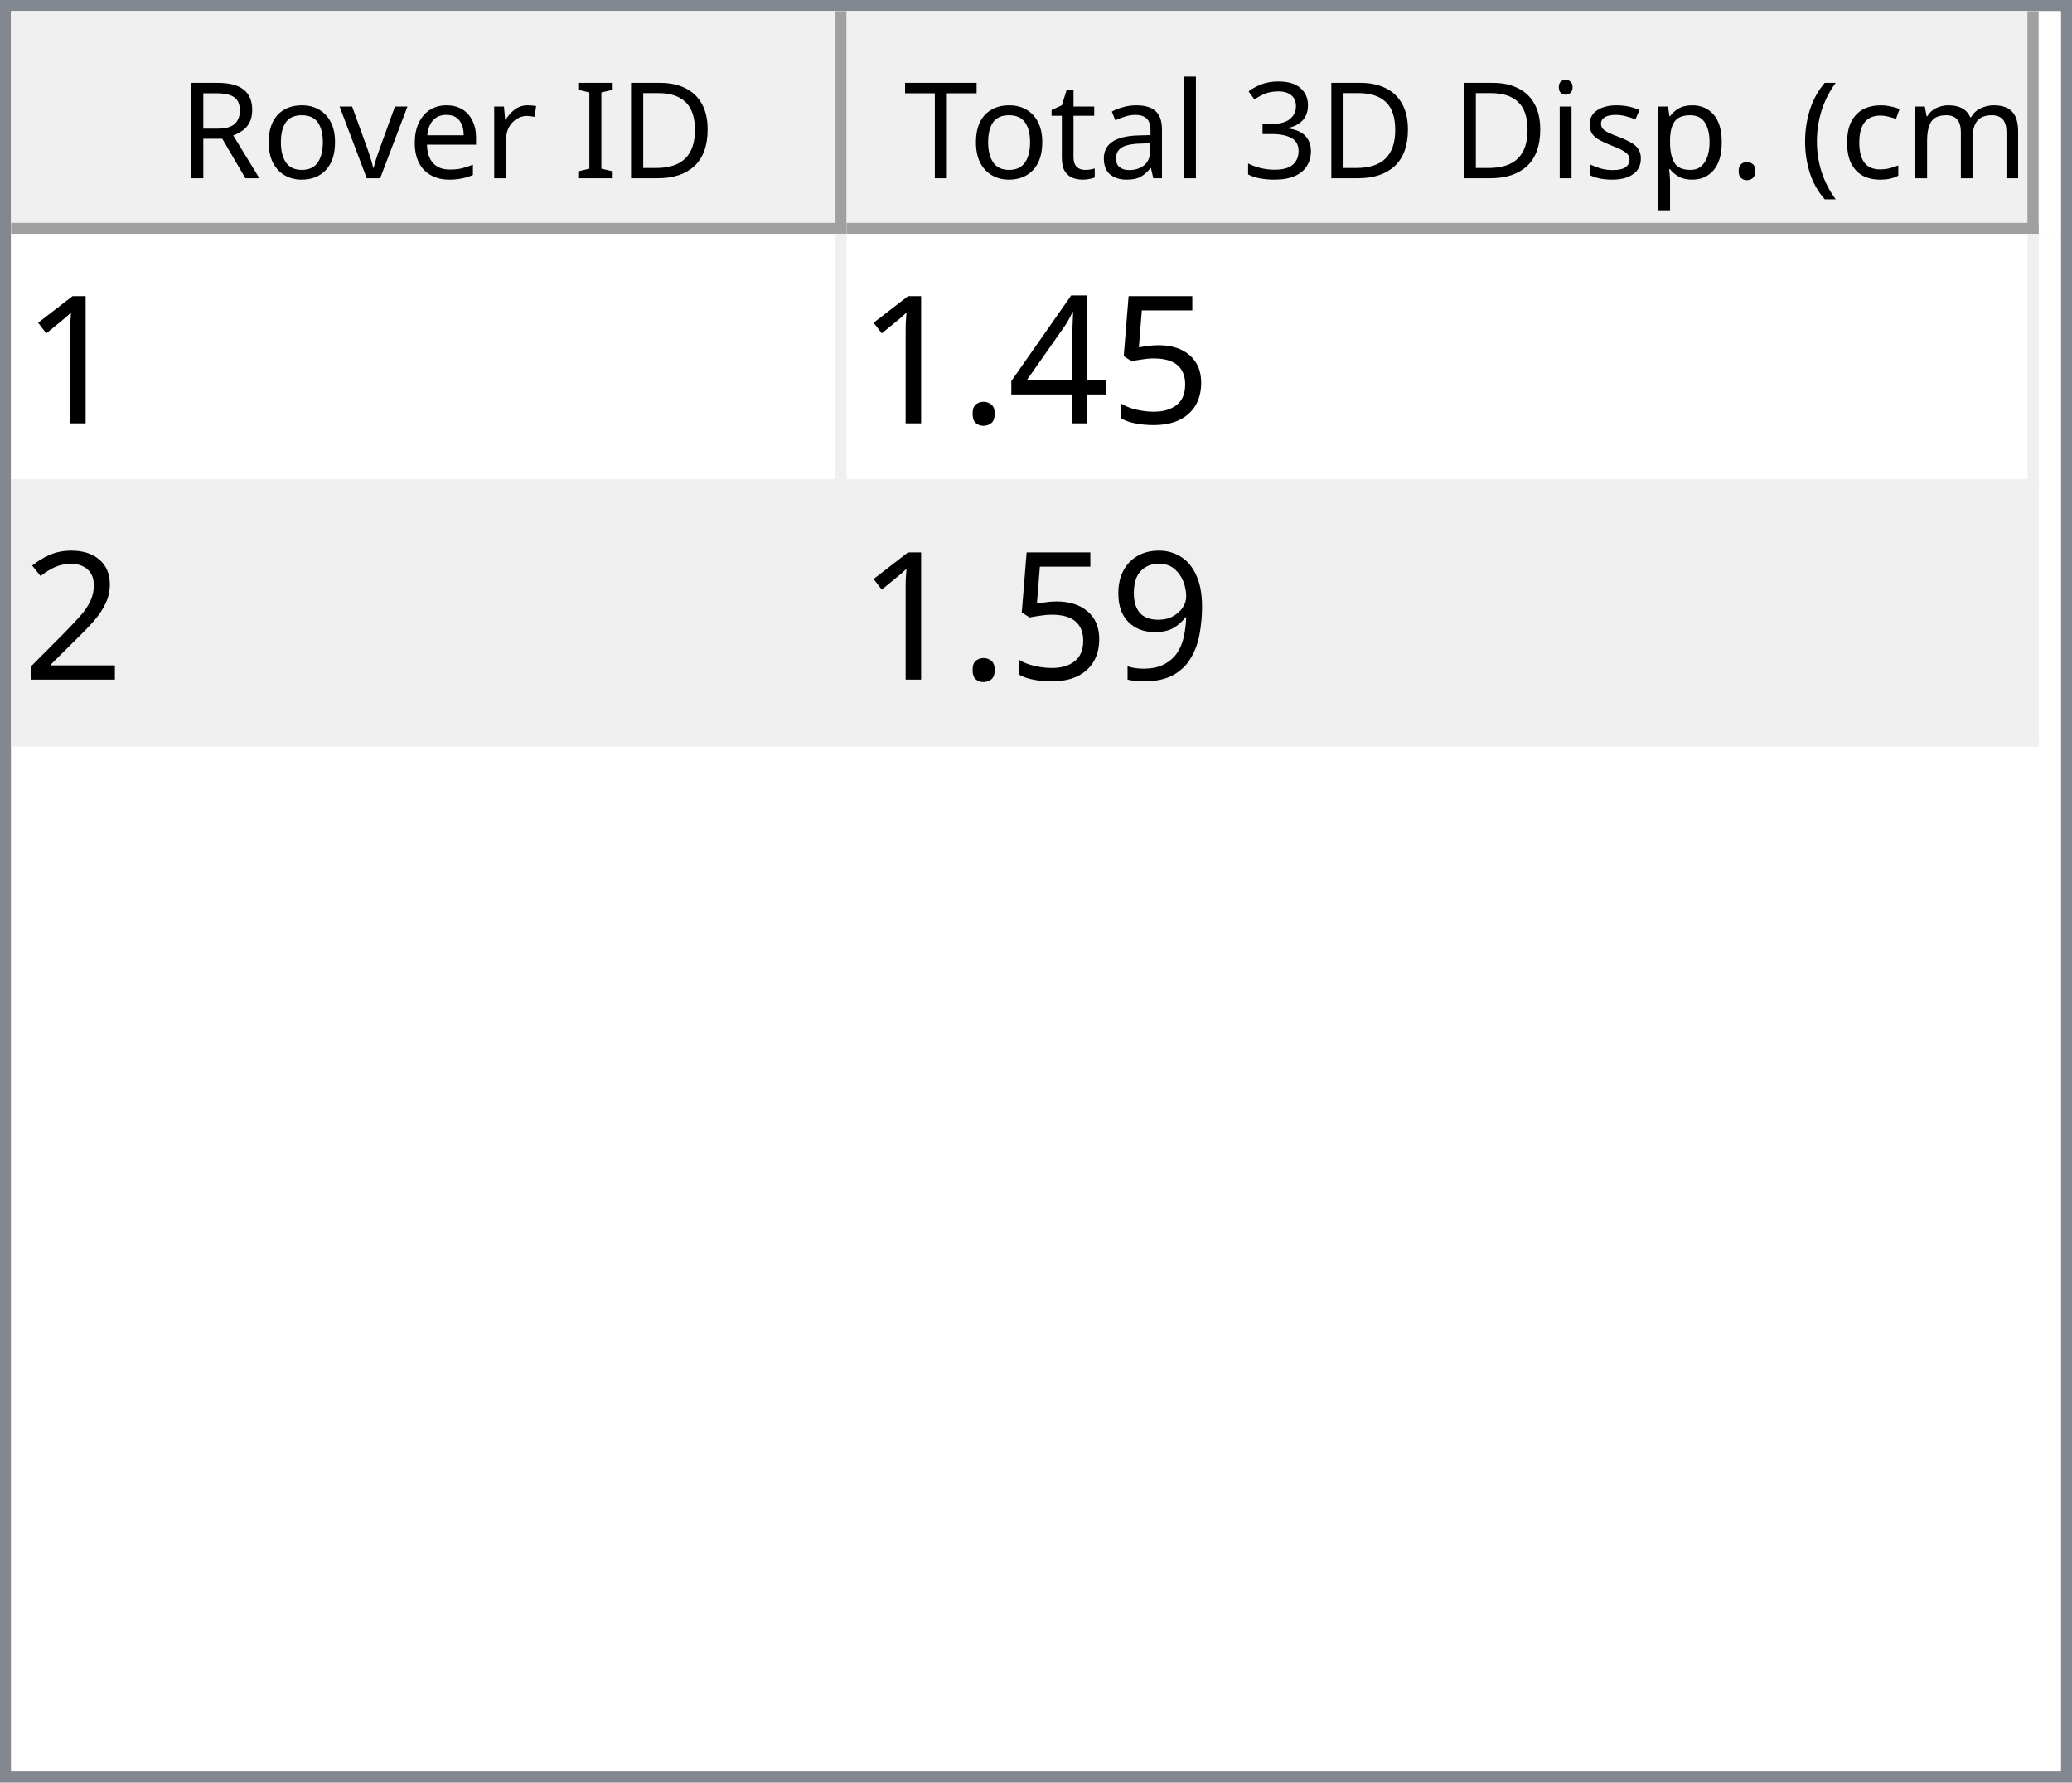
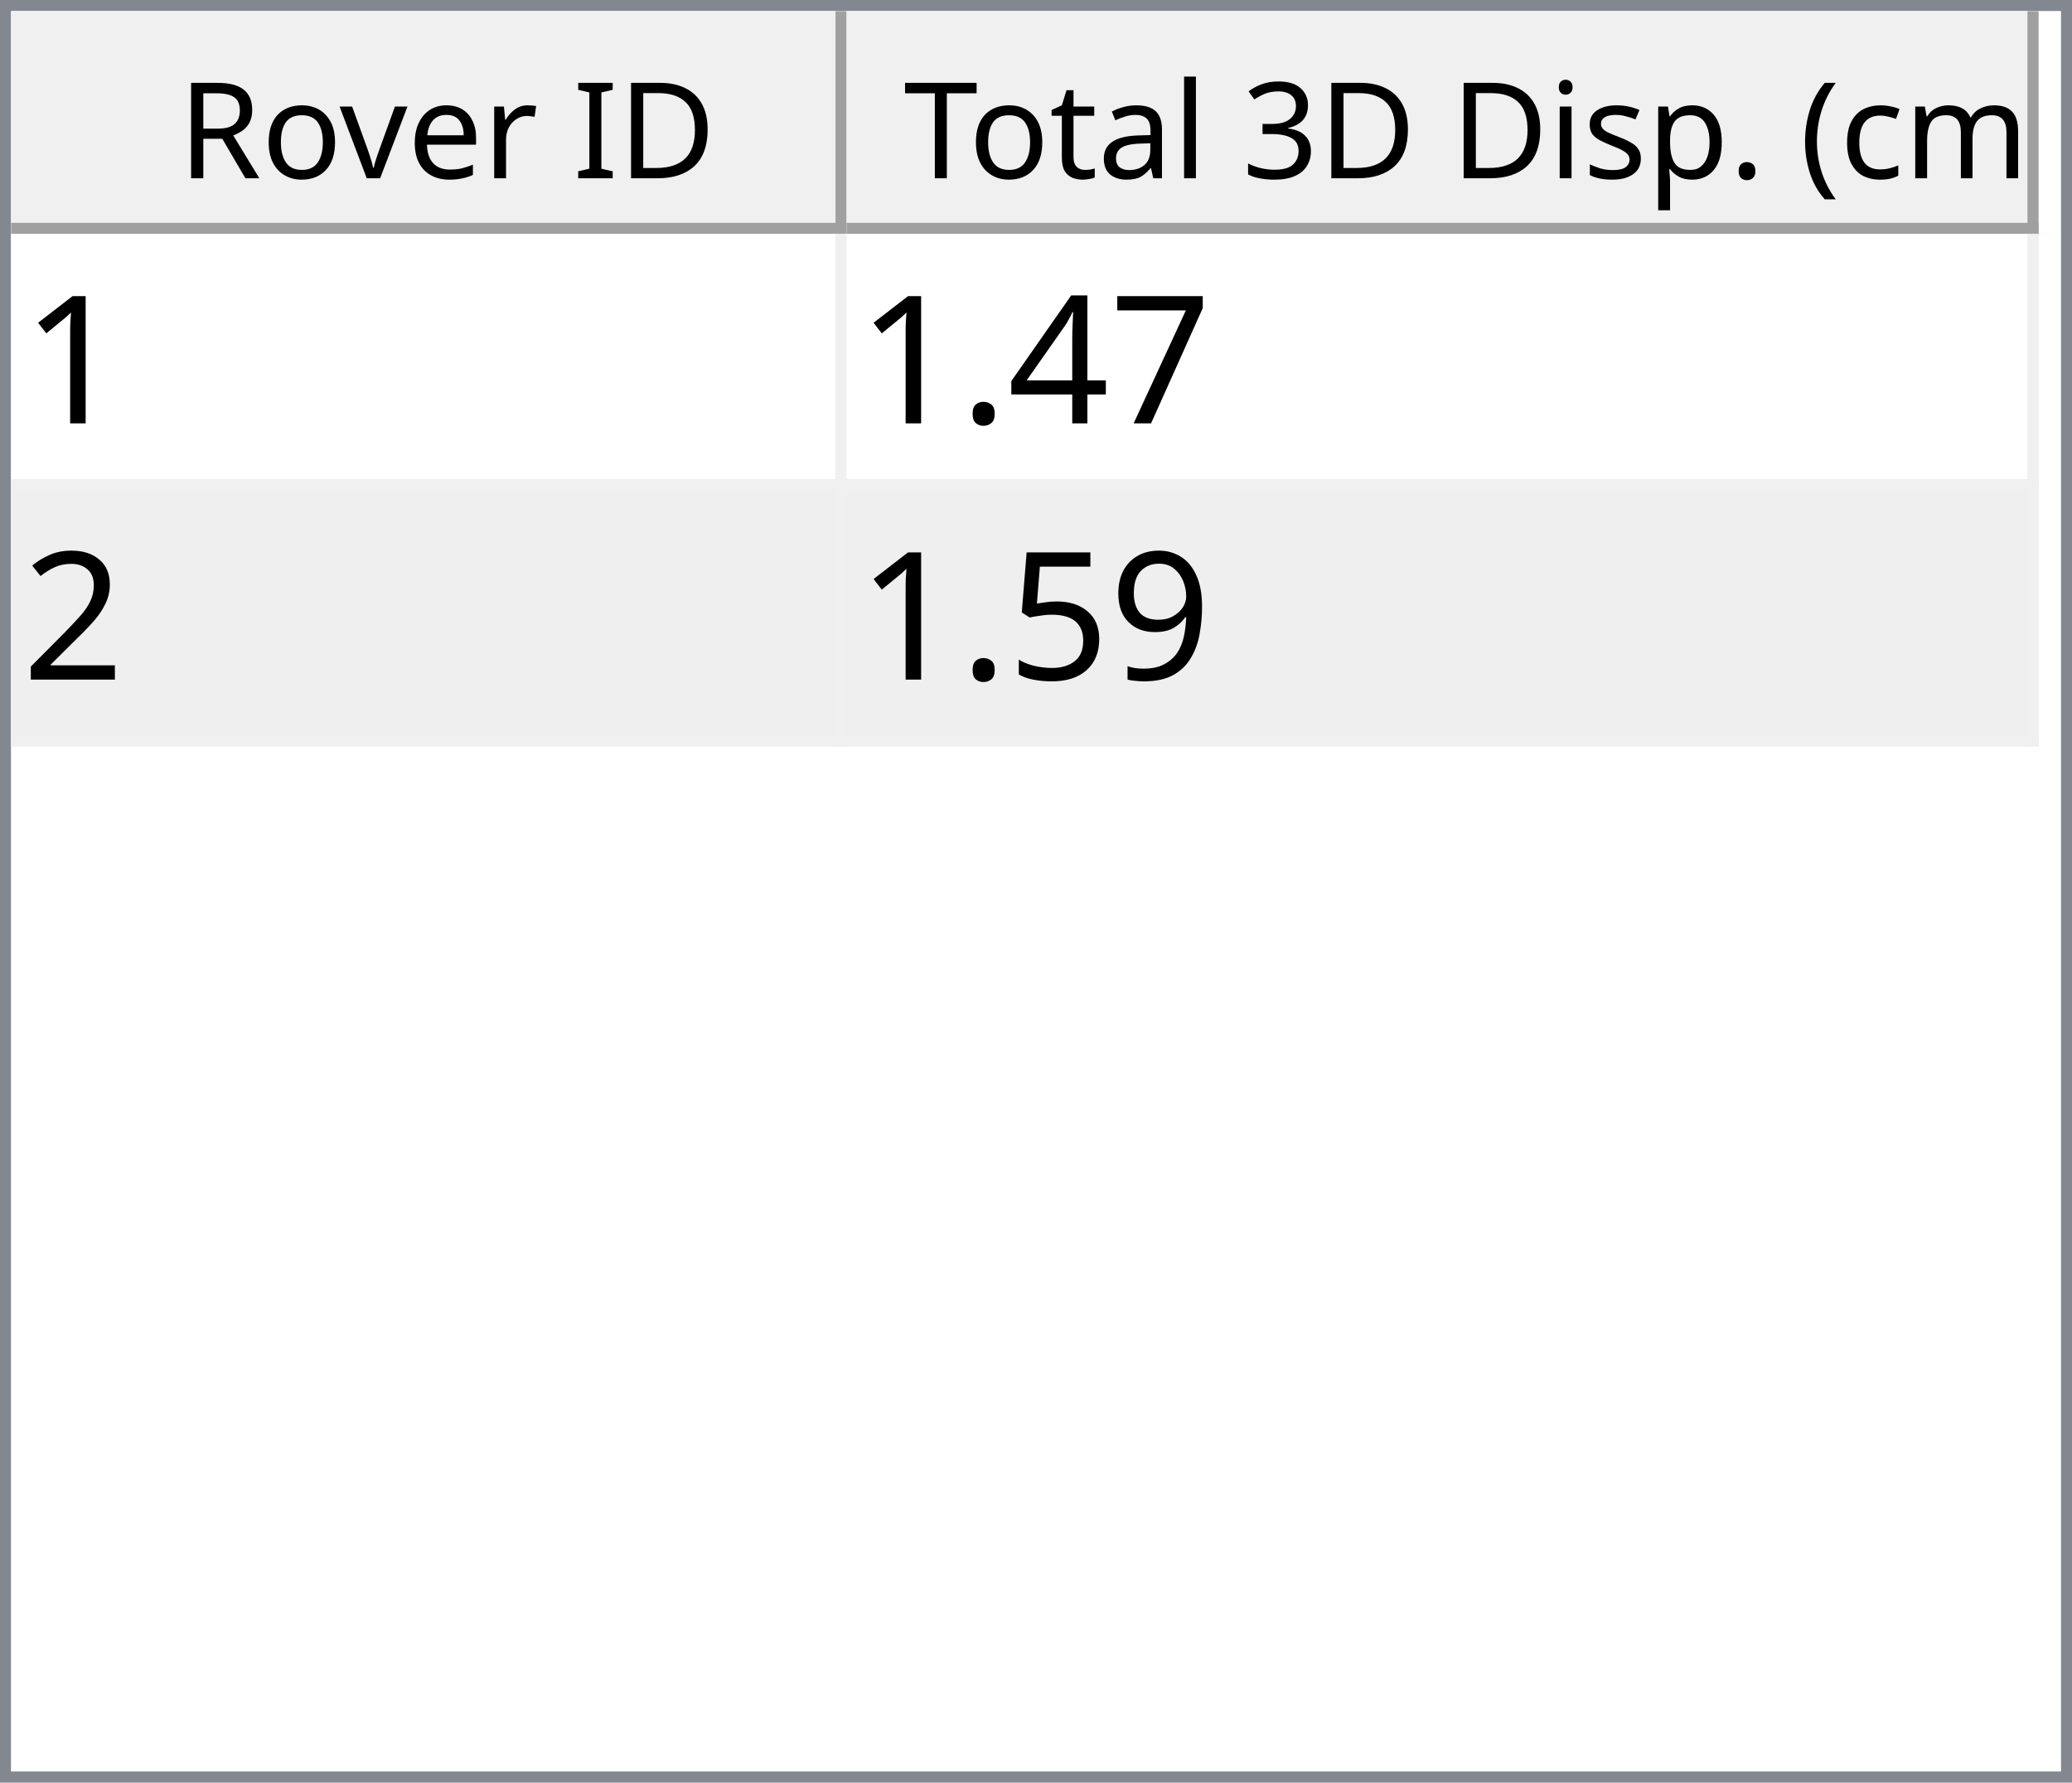
<svg xmlns="http://www.w3.org/2000/svg" style="fill-opacity:1; color-rendering:auto; color-interpolation:auto; text-rendering:auto; stroke:black; stroke-linecap:square; stroke-miterlimit:10; shape-rendering:auto; stroke-opacity:1; fill:black; stroke-dasharray:none; font-weight:normal; stroke-width:1; font-family:'Dialog'; font-style:normal; stroke-linejoin:miter; font-size:12px; stroke-dashoffset:0; image-rendering:auto;" width="186" height="160">
  <defs id="genericDefs" />
  <g>
    <defs id="defs1">
      <clipPath clipPathUnits="userSpaceOnUse" id="clipPath1">
        <path d="M0 0 L186 0 L186 160 L0 160 L0 0 Z" />
      </clipPath>
      <clipPath clipPathUnits="userSpaceOnUse" id="clipPath2">
        <path d="M0 0 L0 160 L186 160 L186 0 Z" />
      </clipPath>
      <clipPath clipPathUnits="userSpaceOnUse" id="clipPath3">
        <path d="M0 0 L0 20 L184 20 L184 0 Z" />
      </clipPath>
      <clipPath clipPathUnits="userSpaceOnUse" id="clipPath4">
        <path d="M0 0 L0 20 L75 20 L75 0 Z" />
      </clipPath>
      <clipPath clipPathUnits="userSpaceOnUse" id="clipPath5">
        <path d="M1 1 L1 19 L74 19 L74 1 Z" />
      </clipPath>
      <clipPath clipPathUnits="userSpaceOnUse" id="clipPath6">
        <path d="M0 0 L0 18 L73 18 L73 0 Z" />
      </clipPath>
      <clipPath clipPathUnits="userSpaceOnUse" id="clipPath7">
        <path d="M-0.5 -0.5 L-0.5 19.5 L74.5 19.5 L74.5 -0.5 Z" />
      </clipPath>
      <clipPath clipPathUnits="userSpaceOnUse" id="clipPath8">
        <path d="M0 0 L0 20 L107 20 L107 0 Z" />
      </clipPath>
      <clipPath clipPathUnits="userSpaceOnUse" id="clipPath9">
        <path d="M1 1 L1 19 L106 19 L106 1 Z" />
      </clipPath>
      <clipPath clipPathUnits="userSpaceOnUse" id="clipPath10">
        <path d="M0 0 L0 18 L105 18 L105 0 Z" />
      </clipPath>
      <clipPath clipPathUnits="userSpaceOnUse" id="clipPath11">
        <path d="M-0.5 -0.5 L-0.5 19.5 L106.5 19.5 L106.5 -0.5 Z" />
      </clipPath>
      <clipPath clipPathUnits="userSpaceOnUse" id="clipPath12">
        <path d="M0 0 L0 138 L184 138 L184 0 Z" />
      </clipPath>
      <clipPath clipPathUnits="userSpaceOnUse" id="clipPath13">
        <path d="M0 0 L0 46 L182 46 L182 0 Z" />
      </clipPath>
      <clipPath clipPathUnits="userSpaceOnUse" id="clipPath14">
        <path d="M-0.5 -0.5 L-0.5 45.5 L181.5 45.5 L181.5 -0.5 Z" />
      </clipPath>
      <clipPath clipPathUnits="userSpaceOnUse" id="clipPath15">
        <path d="M0 0 L0 22 L74 22 L74 0 Z" />
      </clipPath>
      <clipPath clipPathUnits="userSpaceOnUse" id="clipPath16">
        <path d="M0 0 L0 22 L106 22 L106 0 Z" />
      </clipPath>
      <font horiz-adv-x="64.551" id="font1">
        <font-face ascent="107.91" descent="25.098" units-per-em="100" style="font-style:normal; font-family:Segoe UI; font-weight:normal;" />
        <missing-glyph horiz-adv-x="64.551" d="M8.109 0 L8.109 68.266 L56.453 68.266 L56.453 0 L8.109 0 ZM15.328 7.234 L49.219 7.234 L49.219 61.031 L15.328 61.031 L15.328 7.234 Z" />
        <glyph unicode="D" horiz-adv-x="70.117" d="M9.188 0 L9.188 70.016 L28.516 70.016 Q65.531 70.016 65.531 35.891 Q65.531 19.672 55.25 9.836 Q44.969 0 27.734 0 L9.188 0 ZM17.391 62.594 L17.391 7.422 L27.828 7.422 Q41.609 7.422 49.273 14.797 Q56.938 22.172 56.938 35.688 Q56.938 62.594 28.328 62.594 L17.391 62.594 Z" />
        <glyph unicode="I" horiz-adv-x="26.611" d="M17.391 0 L9.188 0 L9.188 70.016 L17.391 70.016 L17.391 0 Z" />
        <glyph unicode=" " horiz-adv-x="27.393" d="" />
        <glyph unicode="r" horiz-adv-x="34.766" d="M34.188 41.891 Q32.078 43.5 28.125 43.5 Q23 43.5 19.555 38.672 Q16.109 33.844 16.109 25.484 L16.109 0 L8.109 0 L8.109 50 L16.109 50 L16.109 39.703 L16.312 39.703 Q18.016 44.969 21.531 47.922 Q25.047 50.875 29.391 50.875 Q32.516 50.875 34.188 50.203 L34.188 41.891 Z" />
        <glyph unicode="e" horiz-adv-x="52.295" d="M48.297 23 L12.984 23 Q13.188 14.656 17.484 10.109 Q21.781 5.562 29.297 5.562 Q37.75 5.562 44.828 11.141 L44.828 3.609 Q38.234 -1.172 27.391 -1.172 Q16.797 -1.172 10.742 5.641 Q4.688 12.453 4.688 24.812 Q4.688 36.469 11.305 43.82 Q17.922 51.172 27.734 51.172 Q37.547 51.172 42.922 44.828 Q48.297 38.484 48.297 27.203 L48.297 23 ZM40.094 29.781 Q40.047 36.719 36.75 40.578 Q33.453 44.438 27.594 44.438 Q21.922 44.438 17.969 40.383 Q14.016 36.328 13.094 29.781 L40.094 29.781 Z" />
        <glyph unicode="v" horiz-adv-x="47.9" d="M47.406 50 L27.484 0 L19.625 0 L0.688 50 L9.469 50 L22.172 13.672 Q23.578 9.672 23.922 6.688 L24.125 6.688 Q24.609 10.453 25.688 13.484 L38.969 50 L47.406 50 Z" />
        <glyph unicode="o" horiz-adv-x="58.594" d="M29 -1.172 Q17.922 -1.172 11.305 5.836 Q4.688 12.844 4.688 24.422 Q4.688 37.016 11.57 44.094 Q18.453 51.172 30.172 51.172 Q41.359 51.172 47.633 44.289 Q53.906 37.406 53.906 25.203 Q53.906 13.234 47.141 6.031 Q40.375 -1.172 29 -1.172 ZM29.594 44.438 Q21.875 44.438 17.383 39.188 Q12.891 33.938 12.891 24.703 Q12.891 15.828 17.43 10.695 Q21.969 5.562 29.594 5.562 Q37.359 5.562 41.531 10.594 Q45.703 15.625 45.703 24.906 Q45.703 34.281 41.531 39.359 Q37.359 44.438 29.594 44.438 Z" />
        <glyph unicode="R" horiz-adv-x="59.814" d="M59.375 0 L49.609 0 L37.891 19.625 Q36.281 22.359 34.766 24.289 Q33.25 26.219 31.664 27.438 Q30.078 28.656 28.25 29.219 Q26.422 29.781 24.125 29.781 L17.391 29.781 L17.391 0 L9.188 0 L9.188 70.016 L30.078 70.016 Q34.672 70.016 38.555 68.867 Q42.438 67.719 45.289 65.375 Q48.141 63.031 49.758 59.547 Q51.375 56.062 51.375 51.375 Q51.375 47.703 50.273 44.656 Q49.172 41.609 47.148 39.211 Q45.125 36.812 42.266 35.133 Q39.406 33.453 35.844 32.516 L35.844 32.328 Q37.594 31.547 38.891 30.547 Q40.188 29.547 41.359 28.18 Q42.531 26.812 43.68 25.078 Q44.828 23.344 46.234 21.047 L59.375 0 ZM17.391 62.594 L17.391 37.203 L28.516 37.203 Q31.594 37.203 34.203 38.133 Q36.812 39.062 38.719 40.797 Q40.625 42.531 41.703 45.047 Q42.781 47.562 42.781 50.688 Q42.781 56.297 39.141 59.445 Q35.5 62.594 28.609 62.594 L17.391 62.594 Z" />
        <glyph unicode=")" horiz-adv-x="30.176" d="M8.297 -15.922 L1.172 -15.922 Q16.406 2.344 16.406 26.812 Q16.406 51.469 1.078 70.016 L8.297 70.016 Q23.531 52.156 23.531 26.703 Q23.531 1.375 8.297 -15.922 Z" />
        <glyph unicode="m" horiz-adv-x="86.133" d="M79.109 0 L71.094 0 L71.094 28.719 Q71.094 37.016 68.531 40.727 Q65.969 44.438 59.906 44.438 Q54.781 44.438 51.195 39.75 Q47.609 35.062 47.609 28.516 L47.609 0 L39.594 0 L39.594 29.688 Q39.594 44.438 28.219 44.438 Q22.953 44.438 19.531 40.016 Q16.109 35.594 16.109 28.516 L16.109 0 L8.109 0 L8.109 50 L16.109 50 L16.109 42.094 L16.312 42.094 Q21.625 51.172 31.844 51.172 Q36.969 51.172 40.773 48.312 Q44.578 45.453 46 40.828 Q51.562 51.172 62.594 51.172 Q79.109 51.172 79.109 30.812 L79.109 0 Z" />
        <glyph unicode="c" horiz-adv-x="46.191" d="M42.188 2.297 Q36.422 -1.172 28.516 -1.172 Q17.828 -1.172 11.258 5.789 Q4.688 12.75 4.688 23.828 Q4.688 36.188 11.766 43.68 Q18.844 51.172 30.672 51.172 Q37.25 51.172 42.281 48.734 L42.281 40.531 Q36.719 44.438 30.375 44.438 Q22.703 44.438 17.797 38.945 Q12.891 33.453 12.891 24.516 Q12.891 15.719 17.508 10.641 Q22.125 5.562 29.891 5.562 Q36.422 5.562 42.188 9.906 L42.188 2.297 Z" />
        <glyph unicode="(" horiz-adv-x="30.176" d="M29.109 -15.922 L21.969 -15.922 Q6.844 1.375 6.844 26.703 Q6.844 52.156 21.969 70.016 L29.203 70.016 Q13.875 51.469 13.875 26.812 Q13.875 2.344 29.109 -15.922 Z" />
        <glyph unicode="." horiz-adv-x="21.68" d="M10.891 -1.078 Q8.641 -1.078 7.055 0.539 Q5.469 2.156 5.469 4.391 Q5.469 6.641 7.055 8.273 Q8.641 9.906 10.891 9.906 Q13.188 9.906 14.797 8.273 Q16.406 6.641 16.406 4.391 Q16.406 2.156 14.797 0.539 Q13.188 -1.078 10.891 -1.078 Z" />
        <glyph unicode="p" horiz-adv-x="58.789" d="M16.312 7.234 L16.109 7.234 L16.109 -23 L8.109 -23 L8.109 50 L16.109 50 L16.109 41.219 L16.312 41.219 Q22.219 51.172 33.594 51.172 Q43.266 51.172 48.688 44.461 Q54.109 37.75 54.109 26.469 Q54.109 13.922 48 6.375 Q41.891 -1.172 31.297 -1.172 Q21.578 -1.172 16.312 7.234 ZM16.109 27.391 L16.109 20.406 Q16.109 14.203 20.141 9.883 Q24.172 5.562 30.375 5.562 Q37.641 5.562 41.773 11.133 Q45.906 16.703 45.906 26.609 Q45.906 34.969 42.047 39.703 Q38.188 44.438 31.594 44.438 Q24.609 44.438 20.359 39.578 Q16.109 34.719 16.109 27.391 Z" />
        <glyph unicode="s" horiz-adv-x="42.432" d="M5.078 1.812 L5.078 10.406 Q11.625 5.562 19.484 5.562 Q30.031 5.562 30.031 12.594 Q30.031 14.594 29.125 15.992 Q28.219 17.391 26.68 18.461 Q25.141 19.531 23.07 20.383 Q21 21.234 18.609 22.172 Q15.281 23.484 12.766 24.828 Q10.25 26.172 8.57 27.859 Q6.891 29.547 6.031 31.695 Q5.172 33.844 5.172 36.719 Q5.172 40.234 6.789 42.945 Q8.406 45.656 11.086 47.484 Q13.766 49.312 17.211 50.242 Q20.656 51.172 24.312 51.172 Q30.812 51.172 35.938 48.922 L35.938 40.828 Q30.422 44.438 23.25 44.438 Q21 44.438 19.195 43.922 Q17.391 43.406 16.094 42.477 Q14.797 41.547 14.086 40.258 Q13.375 38.969 13.375 37.406 Q13.375 35.453 14.086 34.133 Q14.797 32.812 16.164 31.789 Q17.531 30.766 19.484 29.938 Q21.438 29.109 23.922 28.125 Q27.25 26.859 29.883 25.516 Q32.516 24.172 34.375 22.484 Q36.234 20.797 37.234 18.602 Q38.234 16.406 38.234 13.375 Q38.234 9.672 36.602 6.938 Q34.969 4.203 32.234 2.398 Q29.5 0.594 25.93 -0.289 Q22.359 -1.172 18.453 -1.172 Q10.75 -1.172 5.078 1.812 Z" />
        <glyph unicode="i" horiz-adv-x="24.219" d="M12.203 62.703 Q10.062 62.703 8.547 64.164 Q7.031 65.625 7.031 67.875 Q7.031 70.125 8.547 71.609 Q10.062 73.094 12.203 73.094 Q14.406 73.094 15.945 71.609 Q17.484 70.125 17.484 67.875 Q17.484 65.719 15.945 64.211 Q14.406 62.703 12.203 62.703 ZM16.109 0 L8.109 0 L8.109 50 L16.109 50 L16.109 0 Z" />
        <glyph unicode="3" horiz-adv-x="53.906" d="M46.531 19.828 Q46.531 15.094 44.75 11.211 Q42.969 7.328 39.719 4.57 Q36.469 1.812 31.93 0.297 Q27.391 -1.219 21.922 -1.219 Q11.922 -1.219 6 2.594 L6 11.188 Q13.094 5.609 22.219 5.609 Q25.875 5.609 28.828 6.539 Q31.781 7.469 33.906 9.227 Q36.031 10.984 37.18 13.477 Q38.328 15.969 38.328 19.094 Q38.328 32.812 18.797 32.812 L12.984 32.812 L12.984 39.594 L18.5 39.594 Q35.797 39.594 35.797 52.484 Q35.797 64.406 22.609 64.406 Q15.188 64.406 8.688 59.422 L8.688 67.188 Q15.375 71.188 24.609 71.188 Q29 71.188 32.57 69.969 Q36.141 68.75 38.68 66.555 Q41.219 64.359 42.609 61.281 Q44 58.203 44 54.5 Q44 40.672 30.031 36.719 L30.031 36.531 Q33.594 36.141 36.625 34.797 Q39.656 33.453 41.852 31.305 Q44.047 29.156 45.289 26.25 Q46.531 23.344 46.531 19.828 Z" />
        <glyph unicode="l" horiz-adv-x="24.219" d="M16.109 0 L8.109 0 L8.109 74.031 L16.109 74.031 L16.109 0 Z" />
        <glyph unicode="a" horiz-adv-x="50.879" d="M43.891 0 L35.891 0 L35.891 7.812 L35.688 7.812 Q30.469 -1.172 20.312 -1.172 Q12.844 -1.172 8.617 2.781 Q4.391 6.734 4.391 13.281 Q4.391 27.297 20.906 29.594 L35.891 31.688 Q35.891 44.438 25.594 44.438 Q16.547 44.438 9.281 38.281 L9.281 46.484 Q16.656 51.172 26.266 51.172 Q43.891 51.172 43.891 32.516 L43.891 0 ZM35.891 25.297 L23.828 23.641 Q18.266 22.859 15.43 20.875 Q12.594 18.891 12.594 13.875 Q12.594 10.203 15.211 7.883 Q17.828 5.562 22.172 5.562 Q28.125 5.562 32.008 9.742 Q35.891 13.922 35.891 20.312 L35.891 25.297 Z" />
        <glyph unicode="t" horiz-adv-x="33.887" d="M31.297 0.484 Q28.469 -1.078 23.828 -1.078 Q10.688 -1.078 10.688 13.578 L10.688 43.172 L2.094 43.172 L2.094 50 L10.688 50 L10.688 62.203 L18.703 64.797 L18.703 50 L31.297 50 L31.297 43.172 L18.703 43.172 L18.703 14.984 Q18.703 9.969 20.414 7.82 Q22.125 5.672 26.078 5.672 Q29.109 5.672 31.297 7.328 L31.297 0.484 Z" />
        <glyph unicode="T" horiz-adv-x="52.393" d="M50.594 62.594 L30.375 62.594 L30.375 0 L22.172 0 L22.172 62.594 L2 62.594 L2 70.016 L50.594 70.016 L50.594 62.594 Z" />
      </font>
      <font horiz-adv-x="75.0" id="font2">
        <font-face ascent="100.537" descent="21.973" units-per-em="100" style="font-style:normal; font-family:sans-serif; font-weight:normal;" />
        <missing-glyph horiz-adv-x="75.0" d="M12.5 0 L12.5 62.5 L62.5 62.5 L62.5 0 L12.5 0 ZM14.062 1.562 L60.938 1.562 L60.938 60.938 L14.062 60.938 L14.062 1.562 Z" />
        <glyph unicode="1" horiz-adv-x="55.615" d="M37.25 0 L28.469 0 L28.469 56 Q25.297 52.984 20.141 49.953 Q14.984 46.922 10.891 45.406 L10.891 53.906 Q18.266 57.375 23.781 62.305 Q29.297 67.234 31.594 71.875 L37.25 71.875 L37.25 0 Z" />
-         <glyph unicode="5" horiz-adv-x="55.615" d="M4.156 18.75 L13.375 19.531 Q14.406 12.797 18.141 9.398 Q21.875 6 27.156 6 Q33.5 6 37.891 10.789 Q42.281 15.578 42.281 23.484 Q42.281 31 38.062 35.352 Q33.844 39.703 27 39.703 Q22.75 39.703 19.336 37.773 Q15.922 35.844 13.969 32.766 L5.719 33.844 L12.641 70.609 L48.25 70.609 L48.25 62.203 L19.672 62.203 L15.828 42.969 Q22.266 47.469 29.344 47.469 Q38.719 47.469 45.164 40.969 Q51.609 34.469 51.609 24.266 Q51.609 14.547 45.953 7.469 Q39.062 -1.219 27.156 -1.219 Q17.391 -1.219 11.211 4.25 Q5.031 9.719 4.156 18.75 Z" />
+         <glyph unicode="7" horiz-adv-x="55.615" d="M4.734 62.203 L4.734 70.656 L51.078 70.656 L51.078 63.812 Q44.234 56.547 37.523 44.484 Q30.812 32.422 27.156 19.672 Q24.516 10.688 23.781 0 L14.75 0 Q14.891 8.453 18.062 20.414 Q21.234 32.375 27.172 43.484 Q33.109 54.594 39.797 62.203 L4.734 62.203 Z" />
        <glyph unicode="4" horiz-adv-x="55.615" d="M32.328 0 L32.328 17.141 L1.266 17.141 L1.266 25.203 L33.938 71.578 L41.109 71.578 L41.109 25.203 L50.781 25.203 L50.781 17.141 L41.109 17.141 L41.109 0 L32.328 0 ZM32.328 25.203 L32.328 57.469 L9.906 25.203 L32.328 25.203 Z" />
        <glyph unicode="." horiz-adv-x="27.783" d="M9.078 0 L9.078 10.016 L19.094 10.016 L19.094 0 L9.078 0 Z" />
        <glyph unicode="2" horiz-adv-x="55.615" d="M50.344 8.453 L50.344 0 L3.031 0 Q2.938 3.172 4.047 6.109 Q5.859 10.938 9.836 15.625 Q13.812 20.312 21.344 26.469 Q33.016 36.031 37.117 41.625 Q41.219 47.219 41.219 52.203 Q41.219 57.422 37.477 61.008 Q33.734 64.594 27.734 64.594 Q21.391 64.594 17.578 60.789 Q13.766 56.984 13.719 50.25 L4.688 51.172 Q5.609 61.281 11.664 66.578 Q17.719 71.875 27.938 71.875 Q38.234 71.875 44.242 66.164 Q50.25 60.453 50.25 52 Q50.25 47.703 48.492 43.555 Q46.734 39.406 42.656 34.812 Q38.578 30.219 29.109 22.219 Q21.188 15.578 18.945 13.211 Q16.703 10.844 15.234 8.453 L50.344 8.453 Z" />
        <glyph unicode="9" horiz-adv-x="55.615" d="M5.469 16.547 L13.922 17.328 Q14.984 11.375 18.016 8.688 Q21.047 6 25.781 6 Q29.828 6 32.883 7.859 Q35.938 9.719 37.891 12.82 Q39.844 15.922 41.164 21.195 Q42.484 26.469 42.484 31.938 Q42.484 32.516 42.438 33.688 Q39.797 29.5 35.234 26.883 Q30.672 24.266 25.344 24.266 Q16.453 24.266 10.305 30.711 Q4.156 37.156 4.156 47.703 Q4.156 58.594 10.578 65.234 Q17 71.875 26.656 71.875 Q33.641 71.875 39.43 68.117 Q45.219 64.359 48.219 57.398 Q51.219 50.438 51.219 37.25 Q51.219 23.531 48.242 15.406 Q45.266 7.281 39.383 3.031 Q33.5 -1.219 25.594 -1.219 Q17.188 -1.219 11.867 3.445 Q6.547 8.109 5.469 16.547 ZM41.453 48.141 Q41.453 55.719 37.43 60.156 Q33.406 64.594 27.734 64.594 Q21.875 64.594 17.531 59.812 Q13.188 55.031 13.188 47.406 Q13.188 40.578 17.312 36.305 Q21.438 32.031 27.484 32.031 Q33.594 32.031 37.523 36.305 Q41.453 40.578 41.453 48.141 Z" />
+         <glyph unicode="5" horiz-adv-x="55.615" d="M4.156 18.75 L13.375 19.531 Q14.406 12.797 18.141 9.398 Q21.875 6 27.156 6 Q33.5 6 37.891 10.789 Q42.281 15.578 42.281 23.484 Q42.281 31 38.062 35.352 Q33.844 39.703 27 39.703 Q22.75 39.703 19.336 37.773 Q15.922 35.844 13.969 32.766 L5.719 33.844 L12.641 70.609 L48.25 70.609 L48.25 62.203 L19.672 62.203 L15.828 42.969 Q22.266 47.469 29.344 47.469 Q38.719 47.469 45.164 40.969 Q51.609 34.469 51.609 24.266 Q51.609 14.547 45.953 7.469 Q39.062 -1.219 27.156 -1.219 Q17.391 -1.219 11.211 4.25 Q5.031 9.719 4.156 18.75 Z" />
      </font>
    </defs>
    <g style="fill:white; stroke:white;">
      <rect x="0" y="0" width="186" style="clip-path:url(#clipPath1); stroke:none;" height="160" />
    </g>
    <g style="fill:white; text-rendering:optimizeSpeed; color-rendering:optimizeSpeed; image-rendering:optimizeSpeed; shape-rendering:crispEdges; stroke:white; color-interpolation:sRGB;">
      <rect x="0" width="186" height="160" y="0" style="stroke:none;" />
      <path style="stroke:none;" d="M0 160 L186 160 L186 0 L0 0 Z" />
    </g>
    <g style="fill:rgb(240,240,240); font-family:'Segoe UI'; stroke:rgb(240,240,240);">
      <rect x="0" y="0" width="186" style="clip-path:url(#clipPath2); stroke:none;" height="160" />
    </g>
    <g style="fill:rgb(130,135,144); font-family:'Segoe UI'; stroke:rgb(130,135,144);">
      <path d="M0 0 L186 0 L186 160 L0 160 L0 0 ZM1 1 L185 1 L185 159 L1 159 L1 1 Z" style="fill-rule:evenodd; clip-path:url(#clipPath2); stroke:none;" />
    </g>
    <g style="fill:white; font-family:'Segoe UI'; stroke:white;" transform="translate(1,1)">
      <rect x="0" y="0" width="184" style="clip-path:url(#clipPath3); stroke:none;" height="20" />
    </g>
    <g style="fill:rgb(240,240,240); font-family:'Segoe UI'; stroke:rgb(240,240,240);" transform="translate(1,1)">
      <rect x="0" y="0" width="75" style="clip-path:url(#clipPath4); stroke:none;" height="20" />
    </g>
    <g style="font-family:'Segoe UI';" transform="translate(2,2)">
      <text x="14" xml:space="preserve" y="14" style="clip-path:url(#clipPath6); stroke:none;">Rover ID</text>
    </g>
    <g style="fill:rgb(160,160,160); font-family:'Segoe UI'; stroke:rgb(160,160,160); stroke-linejoin:bevel;" transform="translate(1.5,1.5)">
      <line x1="74" x2="74" y1="0" style="fill:none; clip-path:url(#clipPath7);" y2="19" />
    </g>
    <g style="fill:rgb(160,160,160); font-family:'Segoe UI'; stroke:rgb(160,160,160); stroke-linejoin:bevel;" transform="matrix(1,0,0,1,1,1) translate(0.5,0.5)">
      <line x1="0" x2="74" y1="19" style="fill:none; clip-path:url(#clipPath7);" y2="19" />
    </g>
    <g style="fill:rgb(240,240,240); font-family:'Segoe UI'; stroke:rgb(240,240,240);" transform="translate(76,1)">
      <rect x="0" y="0" width="107" style="clip-path:url(#clipPath8); stroke:none;" height="20" />
    </g>
    <g style="font-family:'Segoe UI';" transform="translate(77,2)">
      <text x="1" xml:space="preserve" y="14" style="clip-path:url(#clipPath10); stroke:none;"> Total 3D Disp. (cm)</text>
    </g>
    <g style="fill:rgb(160,160,160); font-family:'Segoe UI'; stroke:rgb(160,160,160); stroke-linejoin:bevel;" transform="translate(76.5,1.5)">
      <line x1="106" x2="106" y1="0" style="fill:none; clip-path:url(#clipPath11);" y2="19" />
    </g>
    <g style="fill:rgb(160,160,160); font-family:'Segoe UI'; stroke:rgb(160,160,160); stroke-linejoin:bevel;" transform="matrix(1,0,0,1,76,1) translate(0.5,0.5)">
      <line x1="0" x2="106" y1="19" style="fill:none; clip-path:url(#clipPath11);" y2="19" />
    </g>
    <g style="fill:white; font-family:'Segoe UI'; stroke:white;" transform="translate(1,21)">
      <rect x="0" y="0" width="184" style="clip-path:url(#clipPath12); stroke:none;" height="138" />
    </g>
    <g style="fill:rgb(240,240,240); font-size:16px; font-family:sans-serif; stroke:rgb(240,240,240);" transform="translate(1,21)">
      <rect x="0" y="0" width="182" style="clip-path:url(#clipPath13); stroke:none;" height="46" />
      <line transform="translate(0.5,0.5)" x1="0" x2="181" y1="22" style="clip-path:url(#clipPath14); fill:none; stroke-linejoin:bevel;" y2="22" />
    </g>
    <g transform="matrix(1,0,0,1,1,21) translate(0.5,0.5)" style="fill:rgb(240,240,240); font-size:16px; font-family:sans-serif; stroke:rgb(240,240,240); stroke-linejoin:bevel;">
      <line x1="0" x2="181" y1="45" style="fill:none; clip-path:url(#clipPath14);" y2="45" />
    </g>
    <g transform="matrix(1,0,0,1,1,21) translate(0.5,0.5)" style="fill:rgb(240,240,240); font-size:16px; font-family:sans-serif; stroke:rgb(240,240,240); stroke-linejoin:bevel;">
      <line x1="74" x2="74" y1="0" style="fill:none; clip-path:url(#clipPath14);" y2="45" />
    </g>
    <g transform="matrix(1,0,0,1,1,21) translate(0.5,0.5)" style="fill:rgb(240,240,240); font-size:16px; font-family:sans-serif; stroke:rgb(240,240,240); stroke-linejoin:bevel;">
      <line x1="181" x2="181" y1="0" style="fill:none; clip-path:url(#clipPath14);" y2="45" />
    </g>
    <g style="fill:white; font-size:16px; font-family:sans-serif; stroke:white;" transform="matrix(1,0,0,1,1,21)">
      <rect x="0" y="0" width="74" style="clip-path:url(#clipPath15); stroke:none;" height="22" />
      <text x="1" y="17" style="fill:black; clip-path:url(#clipPath15); stroke:none;" xml:space="preserve">1</text>
    </g>
    <g style="fill:white; font-size:16px; font-family:sans-serif; stroke:white;" transform="matrix(1,0,0,1,1,21) translate(75,0)">
      <rect x="0" y="0" width="106" style="clip-path:url(#clipPath16); stroke:none;" height="22" />
-       <text x="1" y="17" style="fill:black; clip-path:url(#clipPath16); stroke:none;" xml:space="preserve">1.45</text>
+       <text x="1" y="17" style="fill:black; clip-path:url(#clipPath16); stroke:none;" xml:space="preserve">1.47</text>
    </g>
    <g style="fill:rgb(239,239,239); font-size:16px; font-family:sans-serif; stroke:rgb(239,239,239);" transform="matrix(1,0,0,1,1,21) translate(0,23)">
      <rect x="0" y="0" width="74" style="clip-path:url(#clipPath15); stroke:none;" height="22" />
      <text x="1" y="17" style="fill:black; clip-path:url(#clipPath15); stroke:none;" xml:space="preserve">2</text>
    </g>
    <g style="fill:rgb(239,239,239); font-size:16px; font-family:sans-serif; stroke:rgb(239,239,239);" transform="matrix(1,0,0,1,1,21) translate(75,23)">
      <rect x="0" y="0" width="106" style="clip-path:url(#clipPath16); stroke:none;" height="22" />
      <text x="1" y="17" style="fill:black; clip-path:url(#clipPath16); stroke:none;" xml:space="preserve">1.59</text>
    </g>
  </g>
</svg>
